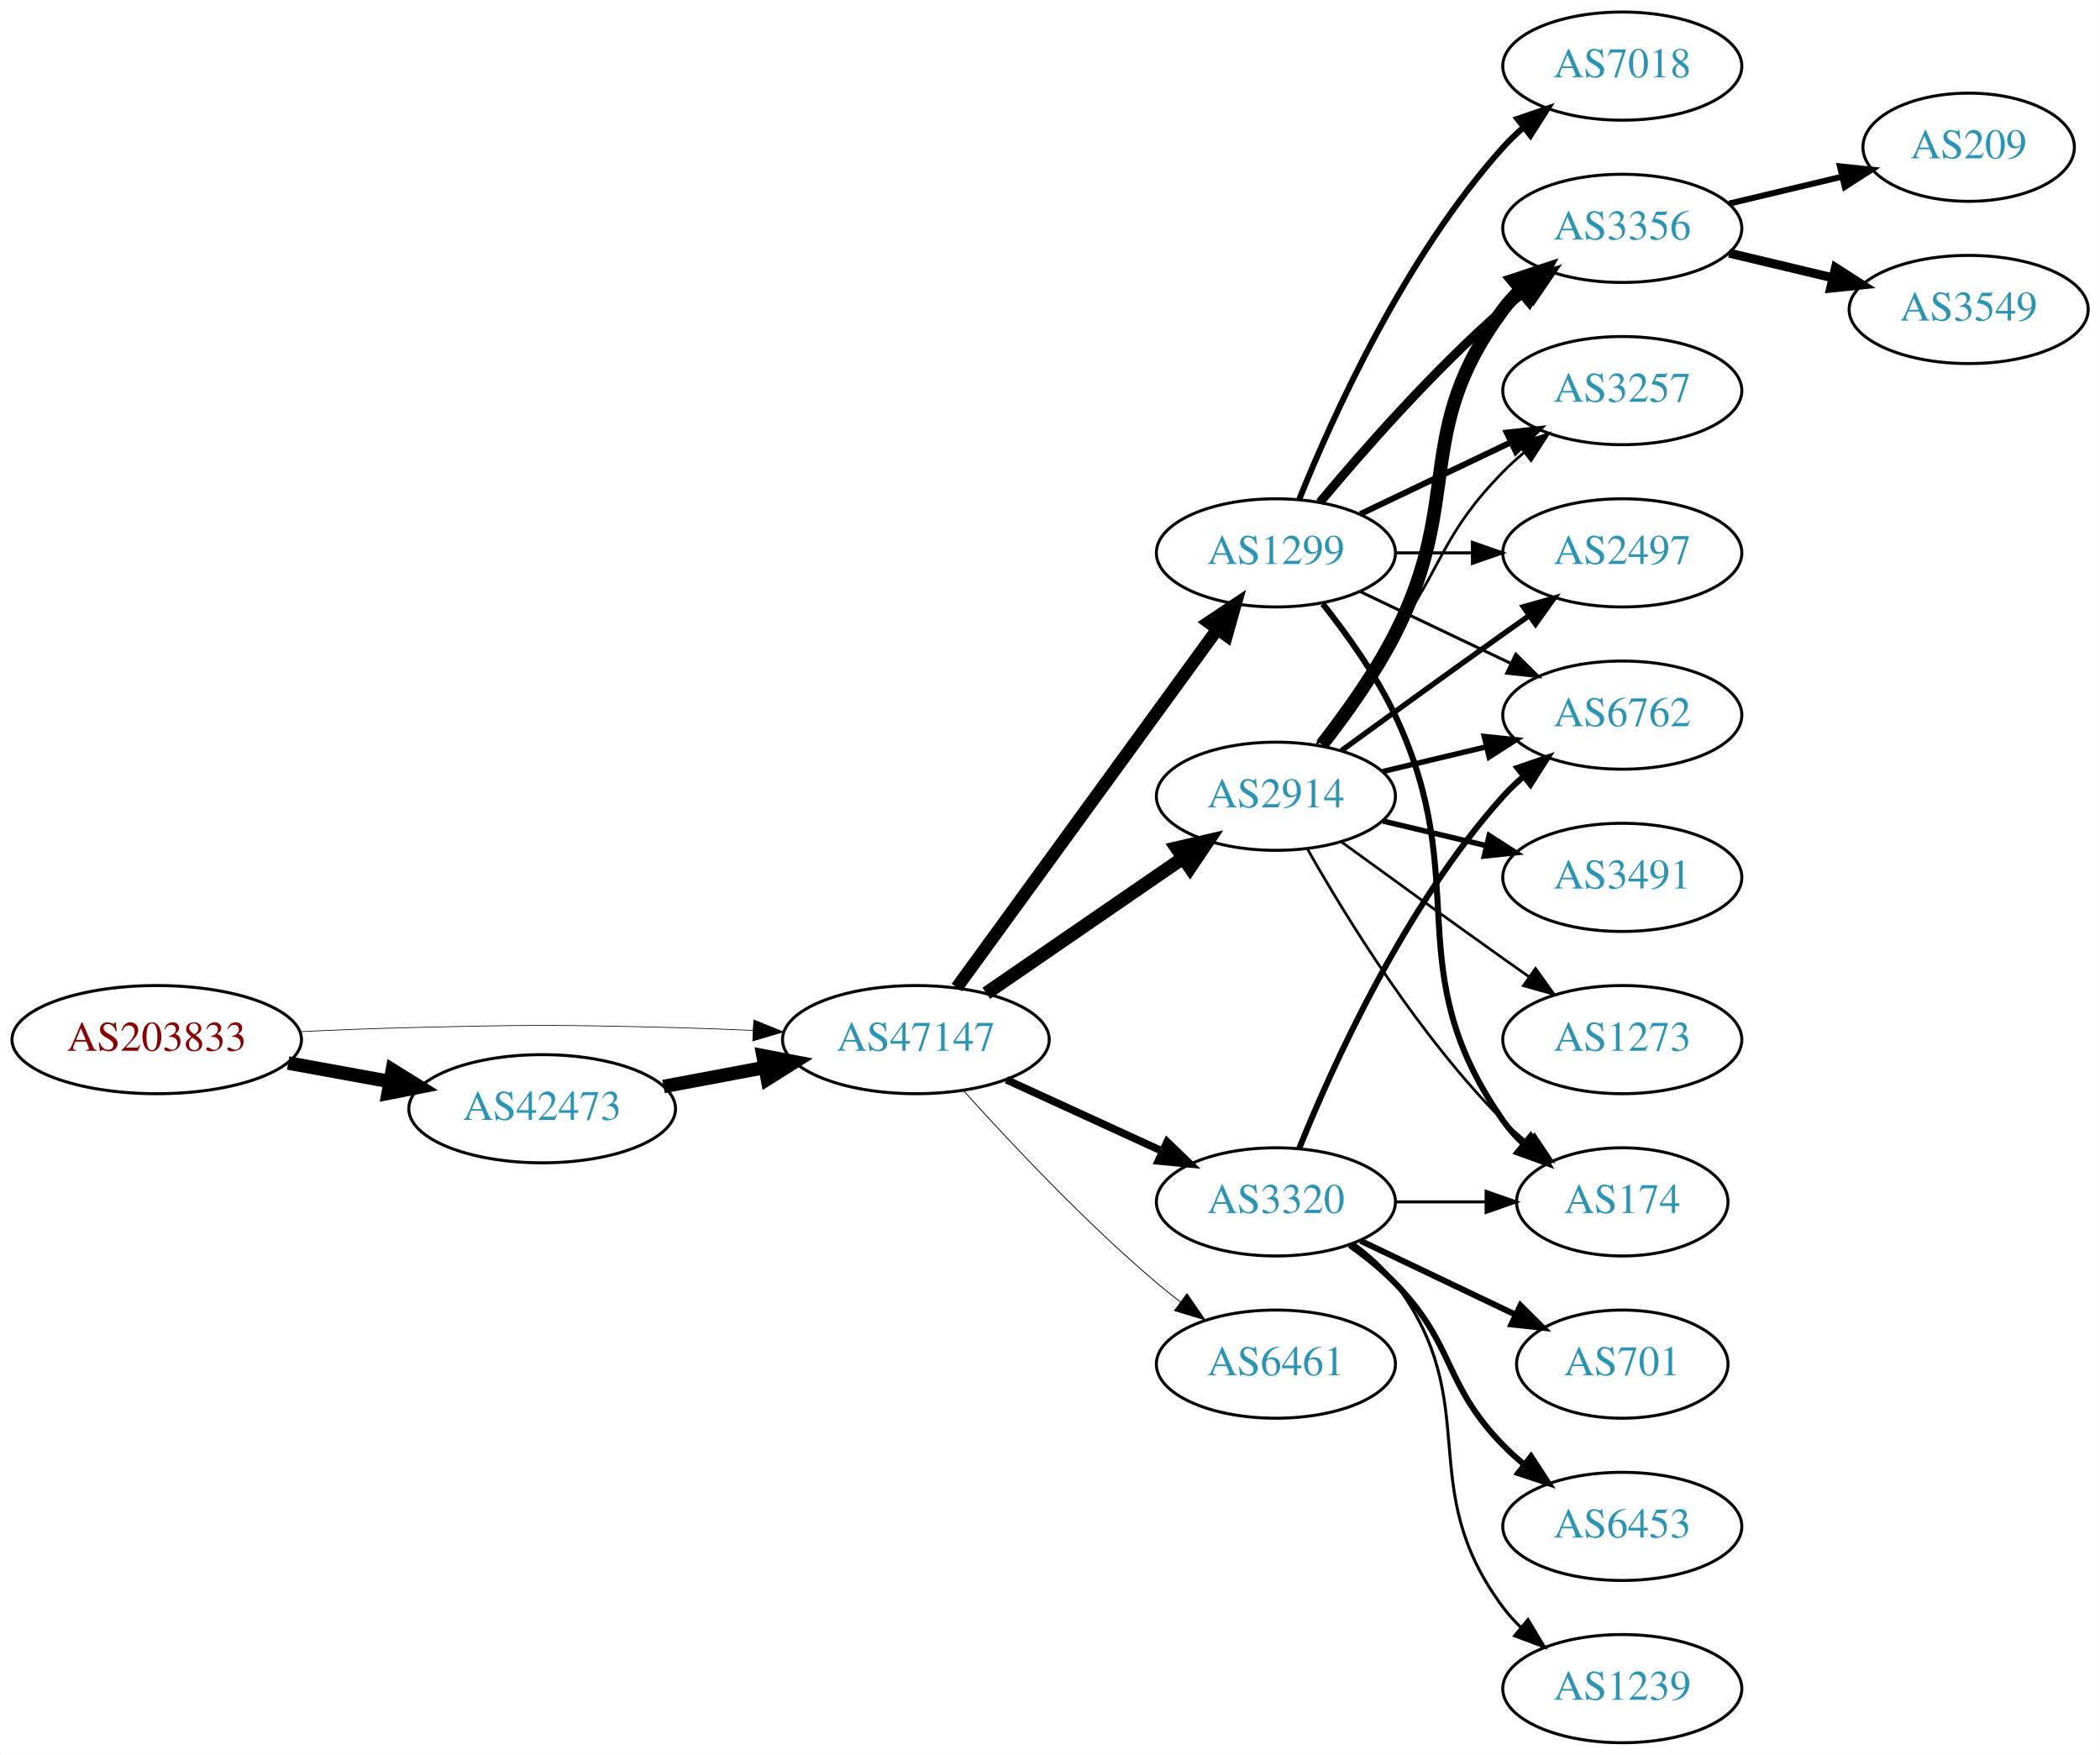
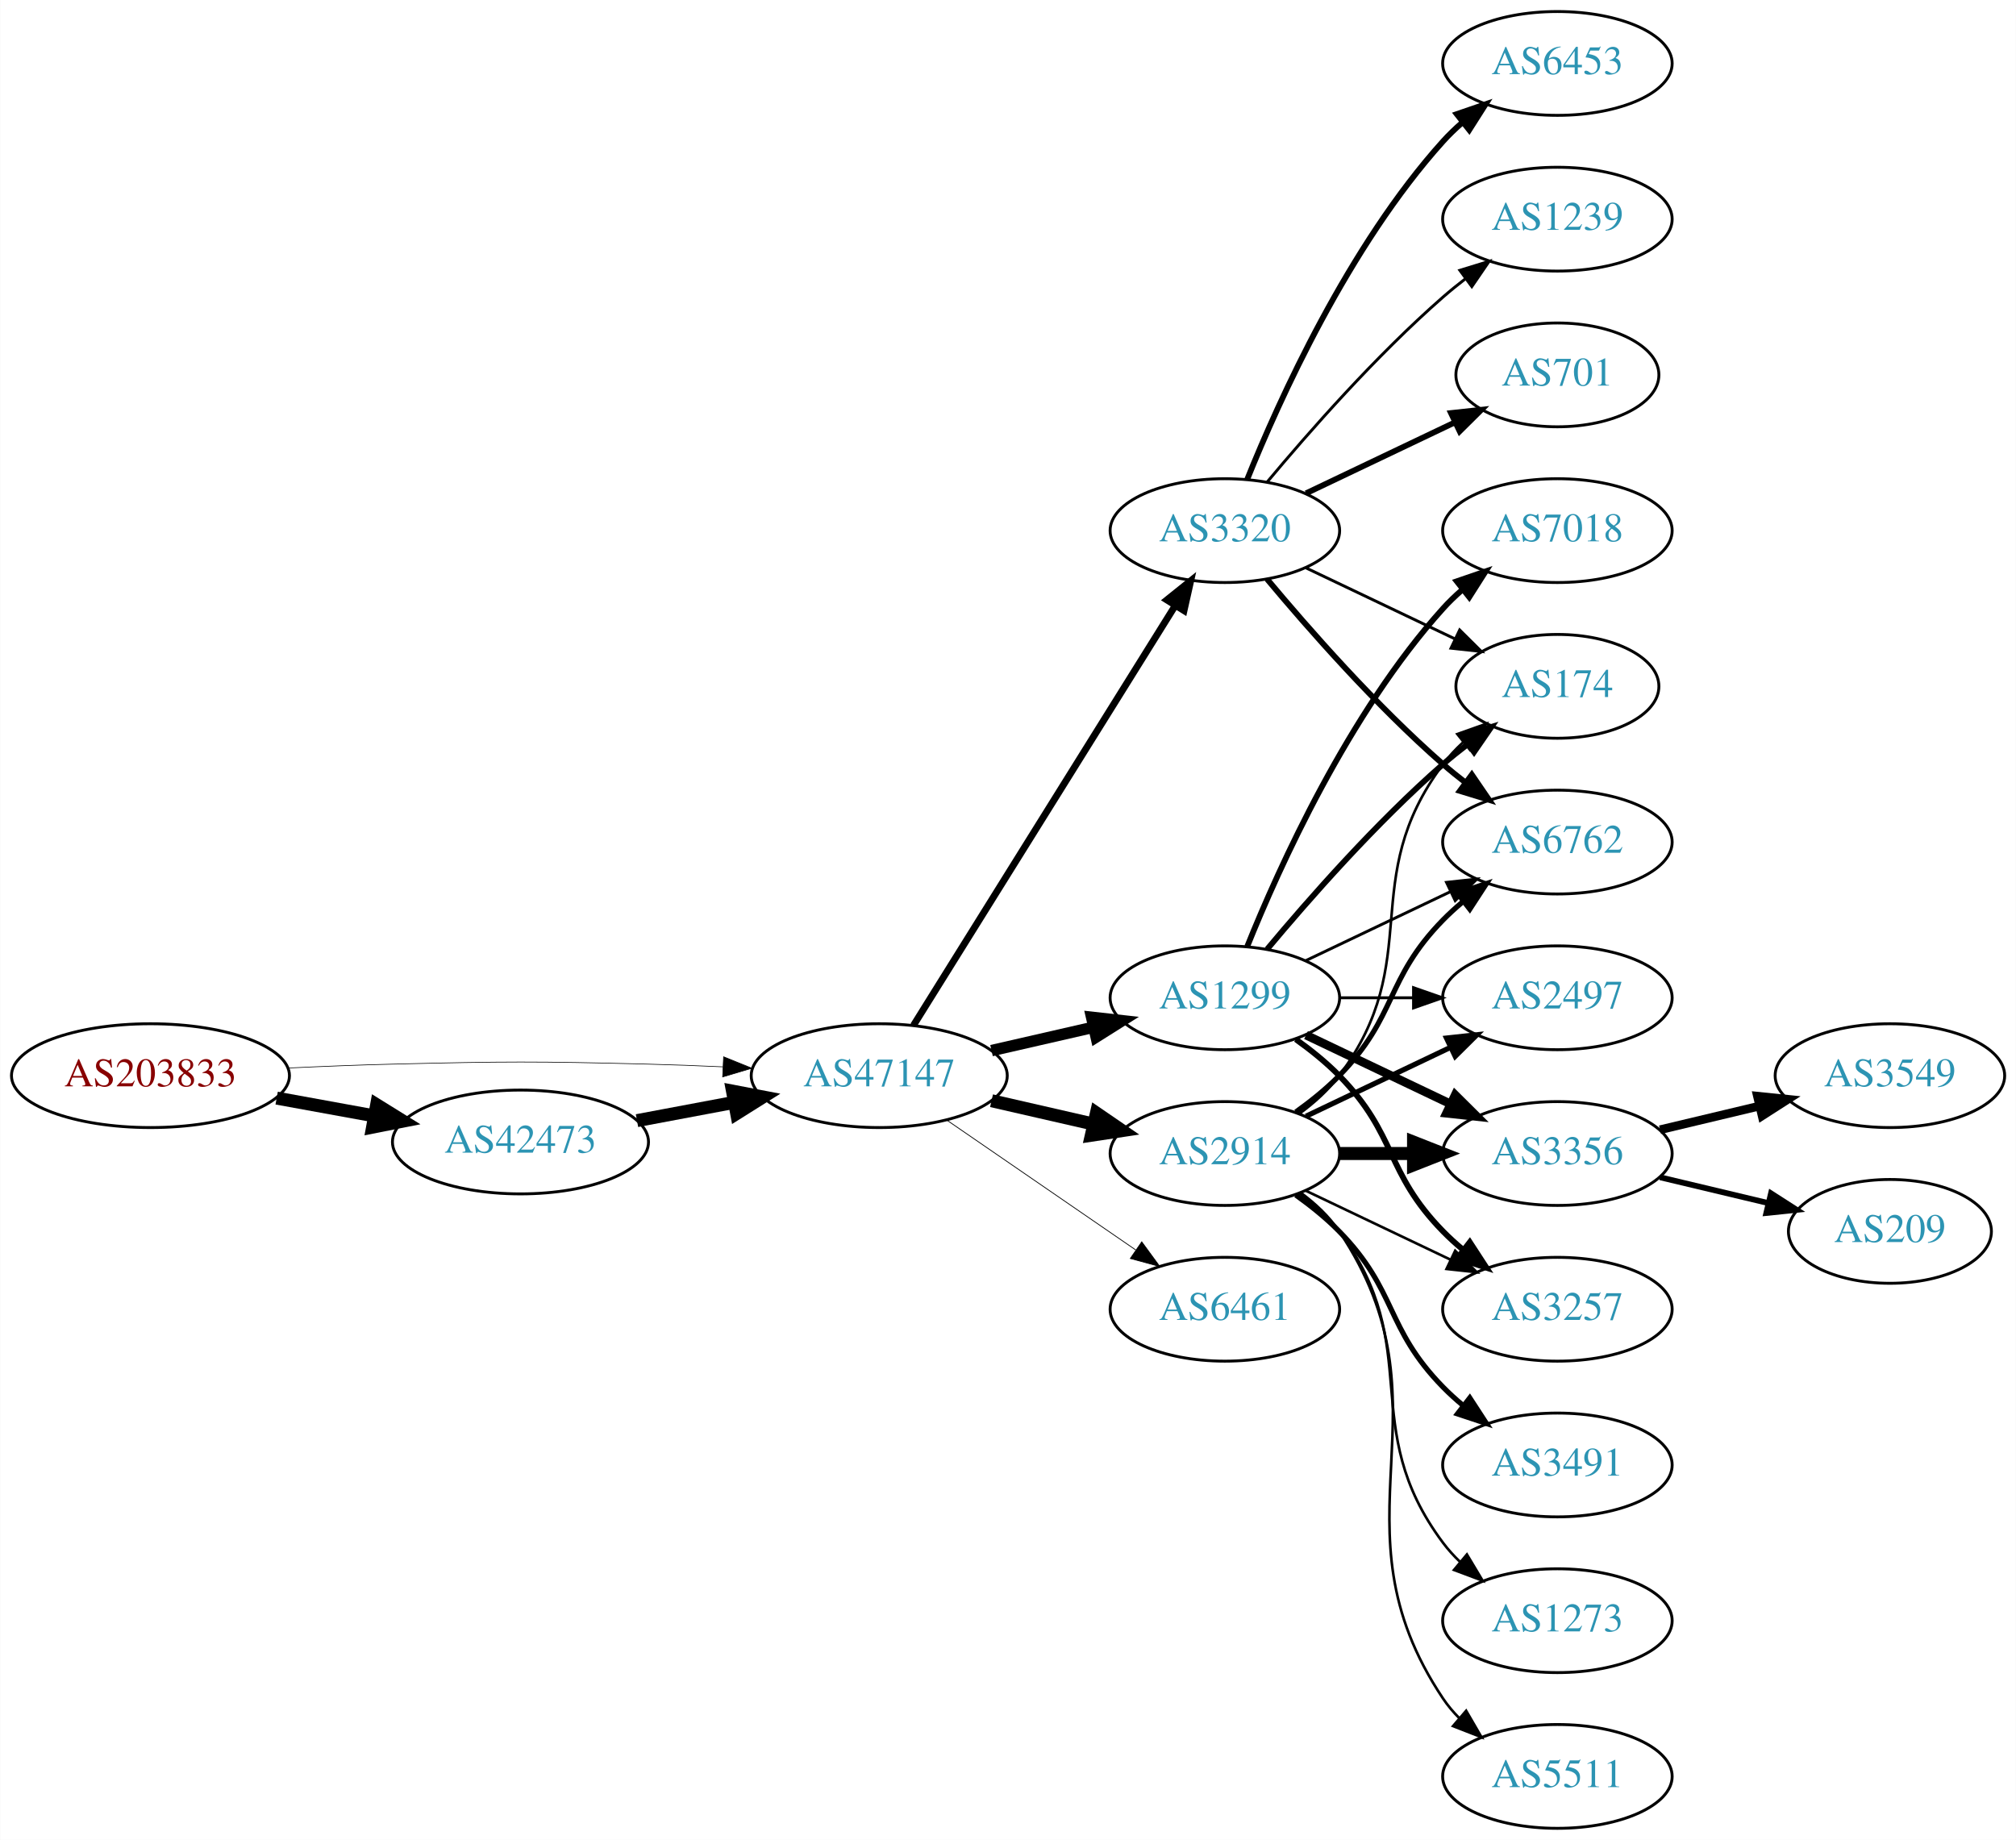
- <svg xmlns="http://www.w3.org/2000/svg" xmlns:xlink="http://www.w3.org/1999/xlink" width="699pt" height="584pt" viewBox="0.00 0.00 698.85 584.00">
-   <g id="graph0" class="graph" transform="scale(1 1) rotate(0) translate(4 580)">
-     <polygon fill="white" stroke="none" points="-4,4 -4,-580 694.855,-580 694.855,4 -4,4" />
+ <svg xmlns="http://www.w3.org/2000/svg" xmlns:xlink="http://www.w3.org/1999/xlink" width="699pt" height="638pt" viewBox="0.00 0.00 698.85 638.00">
+   <g id="graph0" class="graph" transform="scale(1 1) rotate(0) translate(4 634)">
+     <polygon fill="white" stroke="none" points="-4,4 -4,-634 694.855,-634 694.855,4 -4,4" />
    <g id="node1" class="node">
      <g id="a_node1">
        <a xlink:href="/asn/203833" xlink:title="AS203833 ~ Austria [AT]">
-           <ellipse fill="#ffffff" stroke="black" cx="48.096" cy="-234" rx="48.192" ry="18" />
-           <text text-anchor="middle" x="48.096" y="-230.3" font-family="Times,serif" font-size="14.00" fill="#880000">AS203833</text>
+           <ellipse fill="#ffffff" stroke="black" cx="48.096" cy="-261" rx="48.192" ry="18" />
+           <text text-anchor="middle" x="48.096" y="-257.3" font-family="Times,serif" font-size="14.00" fill="#880000">AS203833</text>
        </a>
      </g>
    </g>
    <g id="node2" class="node">
      <g id="a_node2">
        <a xlink:href="/asn/42473" xlink:title="AS42473 ~ ANEXIA Internetdienstleistungs GmbH [AT]">
-           <ellipse fill="#ffffff" stroke="black" cx="176.388" cy="-211" rx="44.393" ry="18" />
-           <text text-anchor="middle" x="176.388" y="-207.3" font-family="Times,serif" font-size="14.00" fill="#2c94b3">AS42473</text>
+           <ellipse fill="#ffffff" stroke="black" cx="176.388" cy="-238" rx="44.393" ry="18" />
+           <text text-anchor="middle" x="176.388" y="-234.3" font-family="Times,serif" font-size="14.00" fill="#2c94b3">AS42473</text>
        </a>
      </g>
    </g>
    <g id="edge1" class="edge">
-       <path fill="none" stroke="black" stroke-width="4.5" d="M91.852,-226.213C102.7,-224.238 114.448,-222.098 125.611,-220.065" />
-       <polygon fill="black" stroke="black" stroke-width="4.5" points="126.523,-223.901 135.656,-218.236 125.112,-216.154 126.523,-223.901" />
+       <path fill="none" stroke="black" stroke-width="4.5" d="M91.852,-253.213C102.7,-251.238 114.448,-249.098 125.611,-247.065" />
+       <polygon fill="black" stroke="black" stroke-width="4.5" points="126.523,-250.901 135.656,-245.236 125.112,-243.154 126.523,-250.901" />
    </g>
    <g id="node3" class="node">
      <g id="a_node3">
        <a xlink:href="/asn/47147" xlink:title="AS47147 ~ ANEXIA Internetdienstleistungs GmbH [AT]">
-           <ellipse fill="#ffffff" stroke="black" cx="300.78" cy="-234" rx="44.393" ry="18" />
-           <text text-anchor="middle" x="300.78" y="-230.3" font-family="Times,serif" font-size="14.00" fill="#2c94b3">AS47147</text>
+           <ellipse fill="#ffffff" stroke="black" cx="300.78" cy="-261" rx="44.393" ry="18" />
+           <text text-anchor="middle" x="300.78" y="-257.3" font-family="Times,serif" font-size="14.00" fill="#2c94b3">AS47147</text>
        </a>
      </g>
    </g>
    <g id="edge2" class="edge">
-       <path fill="none" stroke="black" stroke-width="0.231" d="M96.103,-236.658C107.883,-237.215 120.496,-237.719 132.191,-238 171.466,-238.945 181.311,-238.991 220.584,-238 228.992,-237.788 237.897,-237.449 246.583,-237.056" />
-       <polygon fill="black" stroke="black" stroke-width="0.231" points="246.816,-240.549 256.637,-236.575 246.481,-233.557 246.816,-240.549" />
+       <path fill="none" stroke="black" stroke-width="0.225" d="M96.103,-263.658C107.883,-264.215 120.496,-264.719 132.191,-265 171.466,-265.945 181.311,-265.991 220.584,-265 228.992,-264.788 237.897,-264.449 246.583,-264.056" />
+       <polygon fill="black" stroke="black" stroke-width="0.225" points="246.816,-267.549 256.637,-263.575 246.481,-260.557 246.816,-267.549" />
    </g>
    <g id="edge3" class="edge">
-       <path fill="none" stroke="black" stroke-width="4.5" d="M216.787,-218.404C227.487,-220.415 239.211,-222.618 250.388,-224.718" />
-       <polygon fill="black" stroke="black" stroke-width="4.5" points="249.899,-228.633 260.454,-226.61 251.353,-220.893 249.899,-228.633" />
+       <path fill="none" stroke="black" stroke-width="4.5" d="M216.787,-245.404C227.487,-247.415 239.211,-249.618 250.388,-251.718" />
+       <polygon fill="black" stroke="black" stroke-width="4.5" points="249.899,-255.633 260.454,-253.61 251.353,-247.893 249.899,-255.633" />
    </g>
    <g id="node4" class="node">
      <g id="a_node4">
        <a xlink:href="/asn/1299" xlink:title="AS1299 ~ Telia Carrier [EU]">
-           <ellipse fill="#ffffff" stroke="black" cx="420.622" cy="-396" rx="39.794" ry="18" />
-           <text text-anchor="middle" x="420.622" y="-392.3" font-family="Times,serif" font-size="14.00" fill="#2c94b3">AS1299</text>
+           <ellipse fill="#ffffff" stroke="black" cx="420.622" cy="-288" rx="39.794" ry="18" />
+           <text text-anchor="middle" x="420.622" y="-284.3" font-family="Times,serif" font-size="14.00" fill="#2c94b3">AS1299</text>
        </a>
      </g>
    </g>
    <g id="edge4" class="edge">
-       <path fill="none" stroke="black" stroke-width="4.219" d="M314.391,-251.337C335.212,-279.96 376.874,-337.233 401.063,-370.486" />
-       <polygon fill="black" stroke="black" stroke-width="4.219" points="398.234,-372.873 407.102,-378.788 404.204,-368.53 398.234,-372.873" />
+       <path fill="none" stroke="black" stroke-width="3.971" d="M339.714,-269.692C350.955,-272.267 363.368,-275.111 374.991,-277.774" />
+       <polygon fill="black" stroke="black" stroke-width="3.971" points="374.424,-281.235 384.953,-280.057 375.987,-274.412 374.424,-281.235" />
    </g>
    <g id="node5" class="node">
      <g id="a_node5">
        <a xlink:href="/asn/2914" xlink:title="AS2914 ~ NTT America, Inc. [US]">
-           <ellipse fill="#ffffff" stroke="black" cx="420.622" cy="-315" rx="39.794" ry="18" />
-           <text text-anchor="middle" x="420.622" y="-311.3" font-family="Times,serif" font-size="14.00" fill="#2c94b3">AS2914</text>
+           <ellipse fill="#ffffff" stroke="black" cx="420.622" cy="-234" rx="39.794" ry="18" />
+           <text text-anchor="middle" x="420.622" y="-230.3" font-family="Times,serif" font-size="14.00" fill="#2c94b3">AS2914</text>
        </a>
      </g>
    </g>
    <g id="edge5" class="edge">
-       <path fill="none" stroke="black" stroke-width="4.5" d="M324.222,-249.426C342.804,-262.198 369.365,-280.455 389.744,-294.463" />
-       <polygon fill="black" stroke="black" stroke-width="4.5" points="387.587,-297.758 398.058,-300.178 392.048,-291.269 387.587,-297.758" />
+       <path fill="none" stroke="black" stroke-width="4.5" d="M339.714,-252.308C350.955,-249.733 363.368,-246.889 374.991,-244.226" />
+       <polygon fill="black" stroke="black" stroke-width="4.5" points="376.085,-248.015 384.953,-241.943 374.326,-240.339 376.085,-248.015" />
    </g>
    <g id="node6" class="node">
      <g id="a_node6">
        <a xlink:href="/asn/3320" xlink:title="AS3320 ~ DTAG [DE]">
-           <ellipse fill="#ffffff" stroke="black" cx="420.622" cy="-180" rx="39.794" ry="18" />
-           <text text-anchor="middle" x="420.622" y="-176.3" font-family="Times,serif" font-size="14.00" fill="#2c94b3">AS3320</text>
+           <ellipse fill="#ffffff" stroke="black" cx="420.622" cy="-450" rx="39.794" ry="18" />
+           <text text-anchor="middle" x="420.622" y="-446.3" font-family="Times,serif" font-size="14.00" fill="#2c94b3">AS3320</text>
        </a>
      </g>
    </g>
    <g id="edge6" class="edge">
-       <path fill="none" stroke="black" stroke-width="2.531" d="M330.909,-220.652C346.521,-213.498 365.918,-204.609 382.59,-196.97" />
-       <polygon fill="black" stroke="black" stroke-width="2.531" points="384.409,-199.986 392.042,-192.638 381.493,-193.622 384.409,-199.986" />
+       <path fill="none" stroke="black" stroke-width="2.382" d="M312.655,-278.442C333.438,-311.775 378.899,-384.686 403.327,-423.866" />
+       <polygon fill="black" stroke="black" stroke-width="2.382" points="400.513,-425.966 408.773,-432.6 406.453,-422.263 400.513,-425.966" />
    </g>
    <g id="node7" class="node">
      <g id="a_node7">
        <a xlink:href="/asn/6461" xlink:title="AS6461 ~ Zayo Bandwidth [US]">
-           <ellipse fill="#ffffff" stroke="black" cx="420.622" cy="-126" rx="39.794" ry="18" />
-           <text text-anchor="middle" x="420.622" y="-122.3" font-family="Times,serif" font-size="14.00" fill="#2c94b3">AS6461</text>
+           <ellipse fill="#ffffff" stroke="black" cx="420.622" cy="-180" rx="39.794" ry="18" />
+           <text text-anchor="middle" x="420.622" y="-176.3" font-family="Times,serif" font-size="14.00" fill="#2c94b3">AS6461</text>
        </a>
      </g>
    </g>
    <g id="edge7" class="edge">
-       <path fill="none" stroke="black" stroke-width="0.281" d="M316.712,-216.956C332.038,-199.903 356.974,-173.35 380.976,-153 383.473,-150.883 386.133,-148.768 388.845,-146.707" />
-       <polygon fill="black" stroke="black" stroke-width="0.281" points="391.011,-149.459 397.021,-140.734 386.882,-143.806 391.011,-149.459" />
+       <path fill="none" stroke="black" stroke-width="0.265" d="M324.222,-245.574C342.804,-232.802 369.365,-214.545 389.744,-200.537" />
+       <polygon fill="black" stroke="black" stroke-width="0.265" points="391.8,-203.371 398.058,-194.822 387.835,-197.602 391.8,-203.371" />
    </g>
    <g id="node8" class="node">
      <g id="a_node8">
        <a xlink:href="/asn/3356" xlink:title="AS3356 ~ Level 3 Parent, LLC [US]">
-           <ellipse fill="#ffffff" stroke="black" cx="535.915" cy="-504" rx="39.794" ry="18" />
-           <text text-anchor="middle" x="535.915" y="-500.3" font-family="Times,serif" font-size="14.00" fill="#2c94b3">AS3356</text>
+           <ellipse fill="#ffffff" stroke="black" cx="535.915" cy="-234" rx="39.794" ry="18" />
+           <text text-anchor="middle" x="535.915" y="-230.3" font-family="Times,serif" font-size="14.00" fill="#2c94b3">AS3356</text>
        </a>
      </g>
    </g>
    <g id="edge8" class="edge">
-       <path fill="none" stroke="black" stroke-width="3" d="M435.252,-412.817C449.535,-429.929 473.081,-456.745 496.269,-477 498.734,-479.154 501.373,-481.294 504.07,-483.372" />
-       <polygon fill="black" stroke="black" stroke-width="3" points="502.095,-486.264 512.225,-489.37 506.244,-480.625 502.095,-486.264" />
+       <path fill="none" stroke="black" stroke-width="3" d="M448.759,-275.066C463.753,-267.919 482.574,-258.948 498.797,-251.215" />
+       <polygon fill="black" stroke="black" stroke-width="3" points="500.479,-254.291 508,-246.829 497.467,-247.972 500.479,-254.291" />
    </g>
    <g id="node9" class="node">
      <g id="a_node9">
-         <a xlink:href="/asn/3257" xlink:title="AS3257 ~ GTT [DE]">
+         <a xlink:href="/asn/7018" xlink:title="AS7018 ~ AT&amp;T Services, Inc. [US]">
          <ellipse fill="#ffffff" stroke="black" cx="535.915" cy="-450" rx="39.794" ry="18" />
-           <text text-anchor="middle" x="535.915" y="-446.3" font-family="Times,serif" font-size="14.00" fill="#2c94b3">AS3257</text>
+           <text text-anchor="middle" x="535.915" y="-446.3" font-family="Times,serif" font-size="14.00" fill="#2c94b3">AS7018</text>
        </a>
      </g>
    </g>
    <g id="edge9" class="edge">
-       <path fill="none" stroke="black" stroke-width="2" d="M448.759,-408.934C463.753,-416.081 482.574,-425.052 498.797,-432.785" />
-       <polygon fill="black" stroke="black" stroke-width="2" points="497.467,-436.028 508,-437.171 500.479,-429.709 497.467,-436.028" />
+       <path fill="none" stroke="black" stroke-width="2" d="M428.37,-305.787C439.421,-333.243 463.474,-386.578 496.269,-423 498.271,-425.224 500.49,-427.363 502.822,-429.397" />
+       <polygon fill="black" stroke="black" stroke-width="2" points="501.021,-432.433 511.041,-435.873 505.353,-426.935 501.021,-432.433" />
    </g>
    <g id="node10" class="node">
      <g id="a_node10">
-         <a xlink:href="/asn/7018" xlink:title="AS7018 ~ AT&amp;T Services, Inc. [US]">
-           <ellipse fill="#ffffff" stroke="black" cx="535.915" cy="-558" rx="39.794" ry="18" />
-           <text text-anchor="middle" x="535.915" y="-554.3" font-family="Times,serif" font-size="14.00" fill="#2c94b3">AS7018</text>
+         <a xlink:href="/asn/3257" xlink:title="AS3257 ~ GTT [DE]">
+           <ellipse fill="#ffffff" stroke="black" cx="535.915" cy="-180" rx="39.794" ry="18" />
+           <text text-anchor="middle" x="535.915" y="-176.3" font-family="Times,serif" font-size="14.00" fill="#2c94b3">AS3257</text>
        </a>
      </g>
    </g>
    <g id="edge10" class="edge">
-       <path fill="none" stroke="black" stroke-width="2" d="M428.37,-413.787C439.421,-441.243 463.474,-494.578 496.269,-531 498.271,-533.224 500.49,-535.363 502.822,-537.397" />
-       <polygon fill="black" stroke="black" stroke-width="2" points="501.021,-540.433 511.041,-543.873 505.353,-534.935 501.021,-540.433" />
+       <path fill="none" stroke="black" stroke-width="2" d="M445.216,-273.611C450.472,-269.852 455.804,-265.563 460.269,-261 480.441,-240.383 476.096,-227.617 496.269,-207 498.362,-204.861 500.645,-202.782 503.022,-200.79" />
+       <polygon fill="black" stroke="black" stroke-width="2" points="505.54,-203.268 511.321,-194.389 501.265,-197.725 505.54,-203.268" />
    </g>
    <g id="node11" class="node">
      <g id="a_node11">
        <a xlink:href="/asn/174" xlink:title="AS174 ~ Cogent Communications [US]">
-           <ellipse fill="#ffffff" stroke="black" cx="535.915" cy="-180" rx="35.194" ry="18" />
-           <text text-anchor="middle" x="535.915" y="-176.3" font-family="Times,serif" font-size="14.00" fill="#2c94b3">AS174</text>
+           <ellipse fill="#ffffff" stroke="black" cx="535.915" cy="-396" rx="35.194" ry="18" />
+           <text text-anchor="middle" x="535.915" y="-392.3" font-family="Times,serif" font-size="14.00" fill="#2c94b3">AS174</text>
        </a>
      </g>
    </g>
    <g id="edge11" class="edge">
-       <path fill="none" stroke="black" stroke-width="2" d="M436.223,-379.009C444.31,-368.845 453.972,-355.345 460.269,-342 486.768,-285.841 460.655,-257.869 496.269,-207 498.193,-204.251 500.493,-201.69 502.997,-199.327" />
-       <polygon fill="black" stroke="black" stroke-width="2" points="505.414,-201.873 510.959,-192.844 500.994,-196.445 505.414,-201.873" />
+       <path fill="none" stroke="black" stroke-width="2" d="M435.252,-304.817C449.535,-321.929 473.081,-348.745 496.269,-369 498.939,-371.332 501.811,-373.648 504.742,-375.886" />
+       <polygon fill="black" stroke="black" stroke-width="2" points="502.892,-378.87 513.033,-381.939 507.019,-373.216 502.892,-378.87" />
    </g>
    <g id="node12" class="node">
      <g id="a_node12">
+         <a xlink:href="/asn/2497" xlink:title="AS2497 ~ Internet Initiative Japan Inc. [JP]">
+           <ellipse fill="#ffffff" stroke="black" cx="535.915" cy="-288" rx="39.794" ry="18" />
+           <text text-anchor="middle" x="535.915" y="-284.3" font-family="Times,serif" font-size="14.00" fill="#2c94b3">AS2497</text>
+         </a>
+       </g>
+     </g>
+     <g id="edge12" class="edge">
+       <path fill="none" stroke="black" d="M460.294,-288C468.497,-288 477.261,-288 485.794,-288" />
+       <polygon fill="black" stroke="black" points="486.033,-291.5 496.033,-288 486.033,-284.5 486.033,-291.5" />
+     </g>
+     <g id="node13" class="node">
+       <g id="a_node13">
        <a xlink:href="/asn/6762" xlink:title="AS6762 ~ TELECOM ITALIA SPARKLE S.p.A. [IT]">
          <ellipse fill="#ffffff" stroke="black" cx="535.915" cy="-342" rx="39.794" ry="18" />
          <text text-anchor="middle" x="535.915" y="-338.3" font-family="Times,serif" font-size="14.00" fill="#2c94b3">AS6762</text>
        </a>
      </g>
    </g>
-     <g id="edge12" class="edge">
-       <path fill="none" stroke="black" d="M448.759,-383.066C463.753,-375.919 482.574,-366.948 498.797,-359.215" />
-       <polygon fill="black" stroke="black" points="500.479,-362.291 508,-354.829 497.467,-355.972 500.479,-362.291" />
-     </g>
-     <g id="node13" class="node">
-       <g id="a_node13">
-         <a xlink:href="/asn/2497" xlink:title="AS2497 ~ Internet Initiative Japan Inc. [JP]">
-           <ellipse fill="#ffffff" stroke="black" cx="535.915" cy="-396" rx="39.794" ry="18" />
-           <text text-anchor="middle" x="535.915" y="-392.3" font-family="Times,serif" font-size="14.00" fill="#2c94b3">AS2497</text>
-         </a>
-       </g>
-     </g>
    <g id="edge13" class="edge">
-       <path fill="none" stroke="black" d="M460.294,-396C468.497,-396 477.261,-396 485.794,-396" />
-       <polygon fill="black" stroke="black" points="486.033,-399.5 496.033,-396 486.033,-392.5 486.033,-399.5" />
+       <path fill="none" stroke="black" d="M448.759,-300.934C463.753,-308.081 482.574,-317.052 498.797,-324.785" />
+       <polygon fill="black" stroke="black" points="497.467,-328.028 508,-329.171 500.479,-321.709 497.467,-328.028" />
+     </g>
+     <g id="edge15" class="edge">
+       <path fill="none" stroke="black" stroke-width="4.5" d="M460.294,-234C468.497,-234 477.261,-234 485.794,-234" />
+       <polygon fill="black" stroke="black" stroke-width="4.5" points="486.033,-237.938 496.033,-234 486.033,-230.063 486.033,-237.938" />
    </g>
    <g id="edge16" class="edge">
-       <path fill="none" stroke="black" stroke-width="4.5" d="M435.919,-332.14C443.905,-342.353 453.567,-355.853 460.269,-369 483.249,-414.077 465.997,-436.458 496.269,-477 498.013,-479.336 500.021,-481.545 502.184,-483.617" />
-       <polygon fill="black" stroke="black" stroke-width="4.5" points="499.782,-486.741 509.984,-490.118 504.824,-480.691 499.782,-486.741" />
-     </g>
-     <g id="edge15" class="edge">
-       <path fill="none" stroke="black" stroke-width="0.9" d="M434.302,-332.406C441.917,-342.937 451.75,-356.67 460.269,-369 476.665,-392.731 476.096,-402.383 496.269,-423 498.362,-425.139 500.645,-427.218 503.022,-429.21" />
-       <polygon fill="black" stroke="black" stroke-width="0.9" points="501.265,-432.275 511.321,-435.611 505.54,-426.732 501.265,-432.275" />
+       <path fill="none" stroke="black" stroke-width="0.9" d="M448.759,-221.066C463.753,-213.919 482.574,-204.948 498.797,-197.215" />
+       <polygon fill="black" stroke="black" stroke-width="0.9" points="500.479,-200.291 508,-192.829 497.467,-193.972 500.479,-200.291" />
    </g>
    <g id="edge17" class="edge">
-       <path fill="none" stroke="black" stroke-width="0.9" d="M431.082,-297.51C443.864,-274.904 468.296,-235.114 496.269,-207 498.769,-204.487 501.53,-202.051 504.391,-199.739" />
-       <polygon fill="black" stroke="black" stroke-width="0.9" points="506.691,-202.389 512.588,-193.587 502.489,-196.79 506.691,-202.389" />
+       <path fill="none" stroke="black" stroke-width="0.9" d="M446.553,-247.882C451.629,-251.611 456.547,-256.016 460.269,-261 490.54,-301.542 465.997,-328.458 496.269,-369 498.276,-371.689 500.632,-374.209 503.173,-376.546" />
+       <polygon fill="black" stroke="black" stroke-width="0.9" points="501.202,-379.452 511.189,-382.989 505.588,-373.996 501.202,-379.452" />
    </g>
    <g id="edge19" class="edge">
-       <path fill="none" stroke="black" stroke-width="1.8" d="M456.229,-323.248C467.101,-325.838 479.255,-328.735 490.698,-331.462" />
-       <polygon fill="black" stroke="black" stroke-width="1.8" points="489.981,-334.889 500.52,-333.803 491.604,-328.08 489.981,-334.889" />
+       <path fill="none" stroke="black" stroke-width="1.8" d="M448.759,-246.934C463.753,-254.081 482.574,-263.052 498.797,-270.785" />
+       <polygon fill="black" stroke="black" stroke-width="1.8" points="497.467,-274.028 508,-275.171 500.479,-267.709 497.467,-274.028" />
    </g>
    <g id="edge14" class="edge">
-       <path fill="none" stroke="black" stroke-width="1.8" d="M442.471,-330.222C457.404,-341.091 478.018,-356.025 496.269,-369 499.089,-371.005 502.032,-373.085 504.98,-375.159" />
-       <polygon fill="black" stroke="black" stroke-width="1.8" points="503.008,-378.05 513.205,-380.926 507.026,-372.319 503.008,-378.05" />
+       <path fill="none" stroke="black" stroke-width="1.8" d="M445.216,-248.389C450.472,-252.148 455.804,-256.437 460.269,-261 480.441,-281.617 476.096,-294.383 496.269,-315 498.362,-317.139 500.645,-319.218 503.022,-321.21" />
+       <polygon fill="black" stroke="black" stroke-width="1.8" points="501.265,-324.275 511.321,-327.611 505.54,-318.732 501.265,-324.275" />
    </g>
    <g id="node14" class="node">
      <g id="a_node14">
        <a xlink:href="/asn/3491" xlink:title="AS3491 ~ PCCW Global, Inc. [US]">
-           <ellipse fill="#ffffff" stroke="black" cx="535.915" cy="-288" rx="39.794" ry="18" />
-           <text text-anchor="middle" x="535.915" y="-284.3" font-family="Times,serif" font-size="14.00" fill="#2c94b3">AS3491</text>
+           <ellipse fill="#ffffff" stroke="black" cx="535.915" cy="-126" rx="39.794" ry="18" />
+           <text text-anchor="middle" x="535.915" y="-122.3" font-family="Times,serif" font-size="14.00" fill="#2c94b3">AS3491</text>
        </a>
      </g>
    </g>
    <g id="edge18" class="edge">
-       <path fill="none" stroke="black" stroke-width="1.8" d="M456.229,-306.752C467.101,-304.162 479.255,-301.265 490.698,-298.538" />
-       <polygon fill="black" stroke="black" stroke-width="1.8" points="491.604,-301.92 500.52,-296.197 489.981,-295.111 491.604,-301.92" />
+       <path fill="none" stroke="black" stroke-width="1.8" d="M445.216,-219.611C450.472,-215.852 455.804,-211.563 460.269,-207 480.441,-186.383 476.096,-173.617 496.269,-153 498.362,-150.861 500.645,-148.782 503.022,-146.79" />
+       <polygon fill="black" stroke="black" stroke-width="1.8" points="505.54,-149.268 511.321,-140.389 501.265,-143.725 505.54,-149.268" />
    </g>
    <g id="node15" class="node">
      <g id="a_node15">
        <a xlink:href="/asn/1273" xlink:title="AS1273 ~ Vodafone Group PLC [EU]">
-           <ellipse fill="#ffffff" stroke="black" cx="535.915" cy="-234" rx="39.794" ry="18" />
-           <text text-anchor="middle" x="535.915" y="-230.3" font-family="Times,serif" font-size="14.00" fill="#2c94b3">AS1273</text>
+           <ellipse fill="#ffffff" stroke="black" cx="535.915" cy="-72" rx="39.794" ry="18" />
+           <text text-anchor="middle" x="535.915" y="-68.3" font-family="Times,serif" font-size="14.00" fill="#2c94b3">AS1273</text>
        </a>
      </g>
    </g>
    <g id="edge20" class="edge">
-       <path fill="none" stroke="black" stroke-width="0.9" d="M442.471,-299.778C457.404,-288.909 478.018,-273.975 496.269,-261 499.089,-258.995 502.032,-256.915 504.98,-254.841" />
-       <polygon fill="black" stroke="black" stroke-width="0.9" points="507.026,-257.681 513.205,-249.074 503.008,-251.95 507.026,-257.681" />
-     </g>
-     <g id="edge25" class="edge">
-       <path fill="none" stroke="black" d="M460.294,-180C470,-180 480.491,-180 490.453,-180" />
-       <polygon fill="black" stroke="black" points="490.59,-183.5 500.59,-180 490.59,-176.5 490.59,-183.5" />
-     </g>
-     <g id="edge22" class="edge">
-       <path fill="none" stroke="black" stroke-width="2" d="M428.37,-197.787C439.421,-225.243 463.474,-278.578 496.269,-315 498.271,-317.224 500.49,-319.363 502.822,-321.397" />
-       <polygon fill="black" stroke="black" stroke-width="2" points="501.021,-324.433 511.041,-327.873 505.353,-318.935 501.021,-324.433" />
+       <path fill="none" stroke="black" stroke-width="0.9" d="M446.553,-220.118C451.629,-216.389 456.547,-211.984 460.269,-207 490.54,-166.458 465.997,-139.542 496.269,-99 498.013,-96.664 500.021,-94.455 502.184,-92.383" />
+       <polygon fill="black" stroke="black" stroke-width="0.9" points="504.543,-94.973 509.984,-85.882 500.062,-89.595 504.543,-94.973" />
    </g>
    <g id="node16" class="node">
      <g id="a_node16">
+         <a xlink:href="/asn/5511" xlink:title="AS5511 ~ Orange S.A. [FR]">
+           <ellipse fill="#ffffff" stroke="black" cx="535.915" cy="-18" rx="39.794" ry="18" />
+           <text text-anchor="middle" x="535.915" y="-14.3" font-family="Times,serif" font-size="14.00" fill="#2c94b3">AS5511</text>
+         </a>
+       </g>
+     </g>
+     <g id="edge21" class="edge">
+       <path fill="none" stroke="black" stroke-width="0.9" d="M446.941,-220.393C451.997,-216.649 456.809,-212.169 460.269,-207 501.293,-145.706 455.244,-106.294 496.269,-45 497.891,-42.577 499.809,-40.305 501.911,-38.19" />
+       <polygon fill="black" stroke="black" stroke-width="0.9" points="504.278,-40.771 509.596,-31.607 499.725,-35.454 504.278,-40.771" />
+     </g>
+     <g id="edge28" class="edge">
+       <path fill="none" stroke="black" d="M448.759,-437.066C464.19,-429.71 483.676,-420.423 500.211,-412.541" />
+       <polygon fill="black" stroke="black" points="502.032,-415.551 509.553,-408.089 499.02,-409.232 502.032,-415.551" />
+     </g>
+     <g id="edge25" class="edge">
+       <path fill="none" stroke="black" stroke-width="2" d="M435.252,-433.183C449.535,-416.071 473.081,-389.255 496.269,-369 498.734,-366.846 501.373,-364.706 504.07,-362.628" />
+       <polygon fill="black" stroke="black" stroke-width="2" points="506.244,-365.375 512.225,-356.63 502.095,-359.736 506.244,-365.375" />
+     </g>
+     <g id="node19" class="node">
+       <g id="a_node19">
+         <a xlink:href="/asn/6453" xlink:title="AS6453 ~ TATA COMMUNICATIONS (AMERICA) INC [US]">
+           <ellipse fill="#ffffff" stroke="black" cx="535.915" cy="-612" rx="39.794" ry="18" />
+           <text text-anchor="middle" x="535.915" y="-608.3" font-family="Times,serif" font-size="14.00" fill="#2c94b3">AS6453</text>
+         </a>
+       </g>
+     </g>
+     <g id="edge24" class="edge">
+       <path fill="none" stroke="black" stroke-width="2" d="M428.37,-467.787C439.421,-495.243 463.474,-548.578 496.269,-585 498.271,-587.224 500.49,-589.363 502.822,-591.397" />
+       <polygon fill="black" stroke="black" stroke-width="2" points="501.021,-594.433 511.041,-597.873 505.353,-588.935 501.021,-594.433" />
+     </g>
+     <g id="node20" class="node">
+       <g id="a_node20">
+         <a xlink:href="/asn/1239" xlink:title="AS1239 ~ Sprint [US]">
+           <ellipse fill="#ffffff" stroke="black" cx="535.915" cy="-558" rx="39.794" ry="18" />
+           <text text-anchor="middle" x="535.915" y="-554.3" font-family="Times,serif" font-size="14.00" fill="#2c94b3">AS1239</text>
+         </a>
+       </g>
+     </g>
+     <g id="edge26" class="edge">
+       <path fill="none" stroke="black" d="M435.252,-466.817C449.535,-483.929 473.081,-510.745 496.269,-531 498.734,-533.154 501.373,-535.294 504.07,-537.372" />
+       <polygon fill="black" stroke="black" points="502.095,-540.264 512.225,-543.37 506.244,-534.625 502.095,-540.264" />
+     </g>
+     <g id="node21" class="node">
+       <g id="a_node21">
        <a xlink:href="/asn/701" xlink:title="AS701 ~ UUNET [US]">
-           <ellipse fill="#ffffff" stroke="black" cx="535.915" cy="-126" rx="35.194" ry="18" />
-           <text text-anchor="middle" x="535.915" y="-122.3" font-family="Times,serif" font-size="14.00" fill="#2c94b3">AS701</text>
-         </a>
-       </g>
-     </g>
-     <g id="edge21" class="edge">
-       <path fill="none" stroke="black" stroke-width="2" d="M448.759,-167.066C464.19,-159.71 483.676,-150.423 500.211,-142.541" />
-       <polygon fill="black" stroke="black" stroke-width="2" points="502.032,-145.551 509.553,-138.089 499.02,-139.232 502.032,-145.551" />
+           <ellipse fill="#ffffff" stroke="black" cx="535.915" cy="-504" rx="35.194" ry="18" />
+           <text text-anchor="middle" x="535.915" y="-500.3" font-family="Times,serif" font-size="14.00" fill="#2c94b3">AS701</text>
+         </a>
+       </g>
+     </g>
+     <g id="edge27" class="edge">
+       <path fill="none" stroke="black" stroke-width="2" d="M448.759,-462.934C464.19,-470.29 483.676,-479.577 500.211,-487.459" />
+       <polygon fill="black" stroke="black" stroke-width="2" points="499.02,-490.768 509.553,-491.911 502.032,-484.449 499.02,-490.768" />
    </g>
    <g id="node17" class="node">
      <g id="a_node17">
-         <a xlink:href="/asn/6453" xlink:title="AS6453 ~ TATA COMMUNICATIONS (AMERICA) INC [US]">
-           <ellipse fill="#ffffff" stroke="black" cx="535.915" cy="-72" rx="39.794" ry="18" />
-           <text text-anchor="middle" x="535.915" y="-68.3" font-family="Times,serif" font-size="14.00" fill="#2c94b3">AS6453</text>
-         </a>
-       </g>
-     </g>
-     <g id="edge23" class="edge">
-       <path fill="none" stroke="black" stroke-width="2" d="M445.216,-165.611C450.472,-161.852 455.804,-157.563 460.269,-153 480.441,-132.383 476.096,-119.617 496.269,-99 498.362,-96.861 500.645,-94.782 503.022,-92.79" />
-       <polygon fill="black" stroke="black" stroke-width="2" points="505.54,-95.268 511.321,-86.389 501.265,-89.725 505.54,-95.268" />
+         <a xlink:href="/asn/3549" xlink:title="AS3549 ~ Level 3 Parent, LLC [US]">
+           <ellipse fill="#ffffff" stroke="black" cx="651.208" cy="-261" rx="39.794" ry="18" />
+           <text text-anchor="middle" x="651.208" y="-257.3" font-family="Times,serif" font-size="14.00" fill="#2c94b3">AS3549</text>
+         </a>
+       </g>
+     </g>
+     <g id="edge22" class="edge">
+       <path fill="none" stroke="black" stroke-width="3" d="M571.522,-242.248C582.394,-244.838 594.548,-247.735 605.991,-250.462" />
+       <polygon fill="black" stroke="black" stroke-width="3" points="605.274,-253.889 615.813,-252.803 606.897,-247.08 605.274,-253.889" />
    </g>
    <g id="node18" class="node">
      <g id="a_node18">
-         <a xlink:href="/asn/1239" xlink:title="AS1239 ~ Sprint [US]">
-           <ellipse fill="#ffffff" stroke="black" cx="535.915" cy="-18" rx="39.794" ry="18" />
-           <text text-anchor="middle" x="535.915" y="-14.3" font-family="Times,serif" font-size="14.00" fill="#2c94b3">AS1239</text>
-         </a>
-       </g>
-     </g>
-     <g id="edge24" class="edge">
-       <path fill="none" stroke="black" d="M446.553,-166.118C451.629,-162.389 456.547,-157.984 460.269,-153 490.54,-112.458 465.997,-85.542 496.269,-45 498.013,-42.664 500.021,-40.455 502.184,-38.383" />
-       <polygon fill="black" stroke="black" points="504.543,-40.973 509.984,-31.882 500.062,-35.595 504.543,-40.973" />
-     </g>
-     <g id="node19" class="node">
-       <g id="a_node19">
        <a xlink:href="/asn/209" xlink:title="AS209 ~ CenturyLink Communications, LLC [US]">
-           <ellipse fill="#ffffff" stroke="black" cx="651.208" cy="-531" rx="35.194" ry="18" />
-           <text text-anchor="middle" x="651.208" y="-527.3" font-family="Times,serif" font-size="14.00" fill="#2c94b3">AS209</text>
-         </a>
-       </g>
-     </g>
-     <g id="edge26" class="edge">
-       <path fill="none" stroke="black" stroke-width="2" d="M571.522,-512.248C583.317,-515.058 596.622,-518.229 608.889,-521.153" />
-       <polygon fill="black" stroke="black" stroke-width="2" points="608.355,-524.624 618.894,-523.537 609.978,-517.814 608.355,-524.624" />
-     </g>
-     <g id="node20" class="node">
-       <g id="a_node20">
-         <a xlink:href="/asn/3549" xlink:title="AS3549 ~ Level 3 Parent, LLC [US]">
-           <ellipse fill="#ffffff" stroke="black" cx="651.208" cy="-477" rx="39.794" ry="18" />
-           <text text-anchor="middle" x="651.208" y="-473.3" font-family="Times,serif" font-size="14.00" fill="#2c94b3">AS3549</text>
-         </a>
-       </g>
-     </g>
-     <g id="edge27" class="edge">
-       <path fill="none" stroke="black" stroke-width="3" d="M571.522,-495.752C582.394,-493.162 594.548,-490.265 605.991,-487.538" />
-       <polygon fill="black" stroke="black" stroke-width="3" points="606.897,-490.92 615.813,-485.197 605.274,-484.111 606.897,-490.92" />
+           <ellipse fill="#ffffff" stroke="black" cx="651.208" cy="-207" rx="35.194" ry="18" />
+           <text text-anchor="middle" x="651.208" y="-203.3" font-family="Times,serif" font-size="14.00" fill="#2c94b3">AS209</text>
+         </a>
+       </g>
+     </g>
+     <g id="edge23" class="edge">
+       <path fill="none" stroke="black" stroke-width="2" d="M571.522,-225.752C583.317,-222.942 596.622,-219.771 608.889,-216.847" />
+       <polygon fill="black" stroke="black" stroke-width="2" points="609.978,-220.186 618.894,-214.463 608.355,-213.376 609.978,-220.186" />
    </g>
  </g>
</svg>
